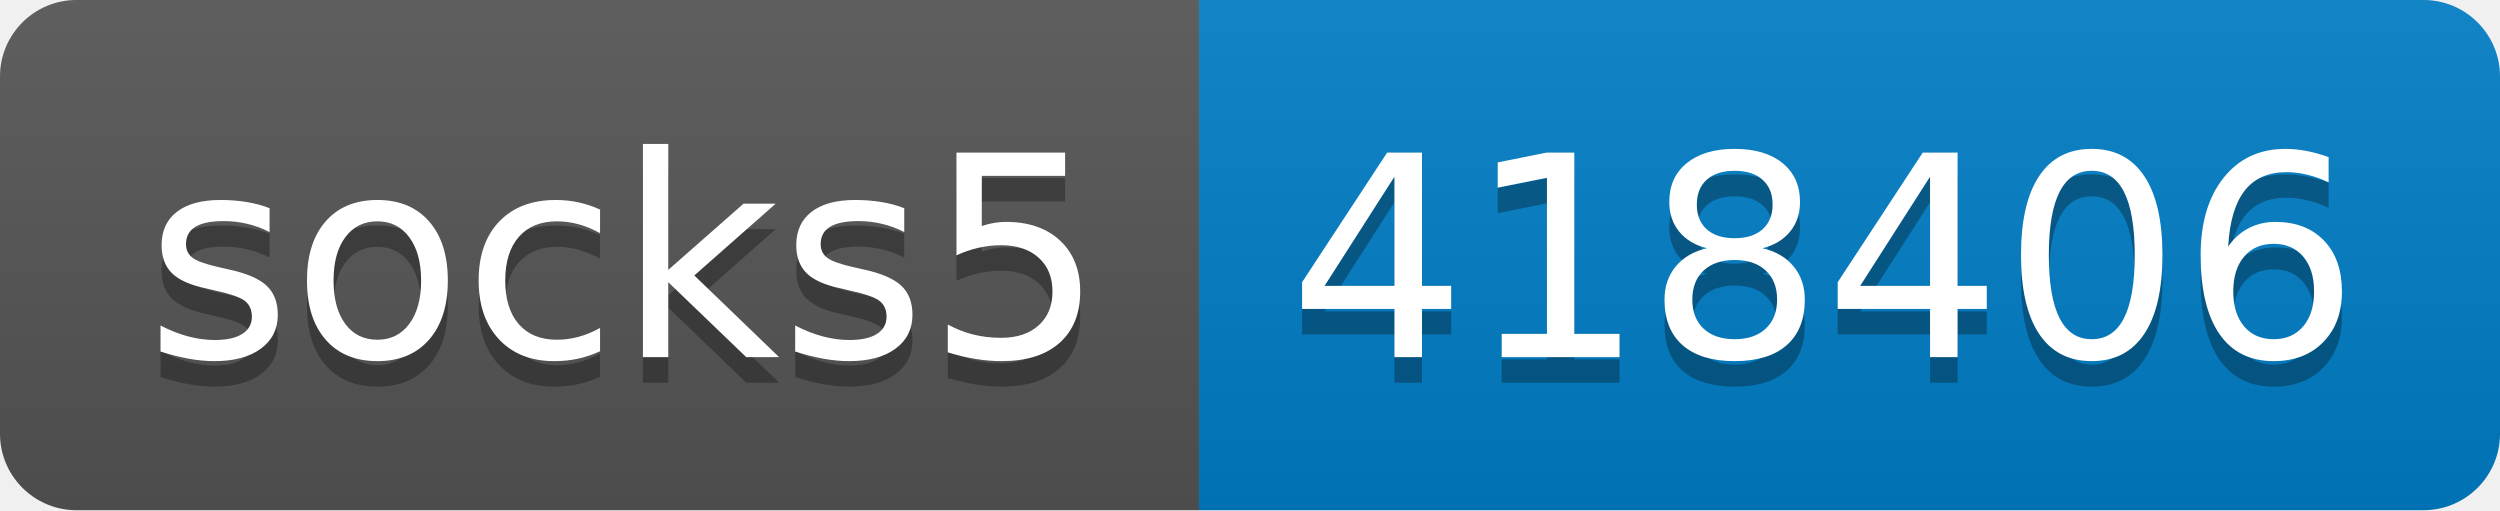
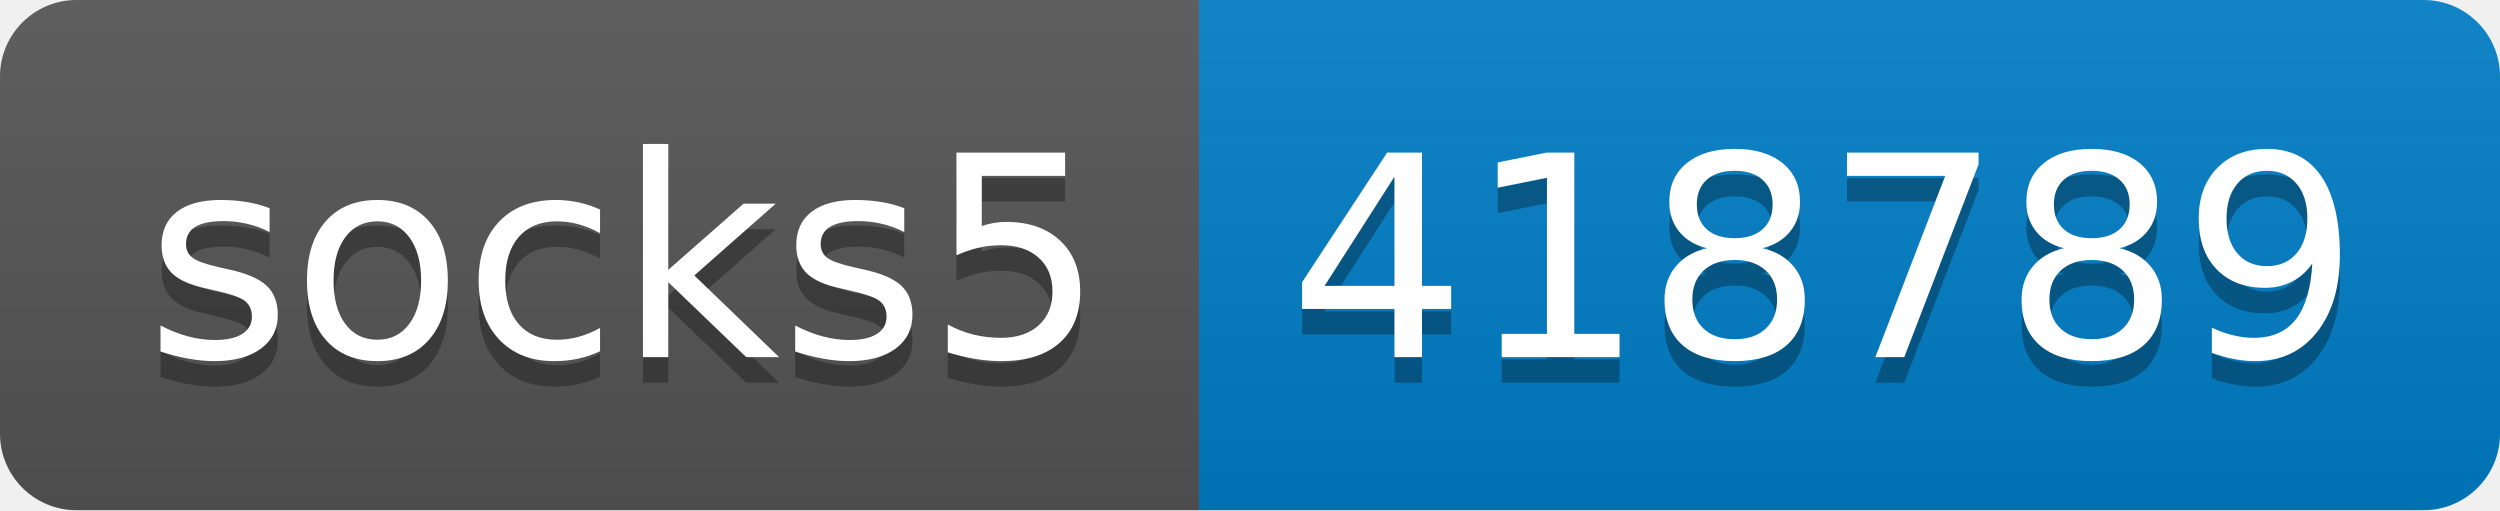
- <svg xmlns="http://www.w3.org/2000/svg" width="98" height="20" role="img" aria-label="socks5: 418406">
+ <svg xmlns="http://www.w3.org/2000/svg" width="98" height="20" role="img" aria-label="socks5: 418789">
  <linearGradient id="s" x2="0" y2="100%">
    <stop offset="0" stop-color="#bbb" stop-opacity=".1" />
    <stop offset="1" stop-opacity=".1" />
  </linearGradient>
  <clipPath id="r">
    <rect width="98" height="20" rx="3" fill="#fff" />
  </clipPath>
  <g clip-path="url(#r)">
    <rect width="47" height="20" fill="#555" />
    <rect x="47" width="51" height="20" fill="#007ec6" />
    <rect width="98" height="20" fill="url(#s)" />
  </g>
  <g fill="#fff" text-anchor="middle" font-family="Verdana,Geneva,DejaVu Sans,sans-serif" text-rendering="geometricPrecision" font-size="110">
    <text aria-hidden="true" x="245" y="150" fill="#010101" fill-opacity=".3" transform="scale(.1)" textLength="370">socks5</text>
    <text x="245" y="140" transform="scale(.1)" fill="#fff" textLength="370">socks5</text>
-     <text aria-hidden="true" x="715" y="150" fill="#010101" fill-opacity=".3" transform="scale(.1)" textLength="410">418406</text>
-     <text x="715" y="140" transform="scale(.1)" fill="#fff" textLength="410">418406</text>
+     <text aria-hidden="true" x="715" y="150" fill="#010101" fill-opacity=".3" transform="scale(.1)" textLength="410">418789</text>
+     <text x="715" y="140" transform="scale(.1)" fill="#fff" textLength="410">418789</text>
  </g>
</svg>
